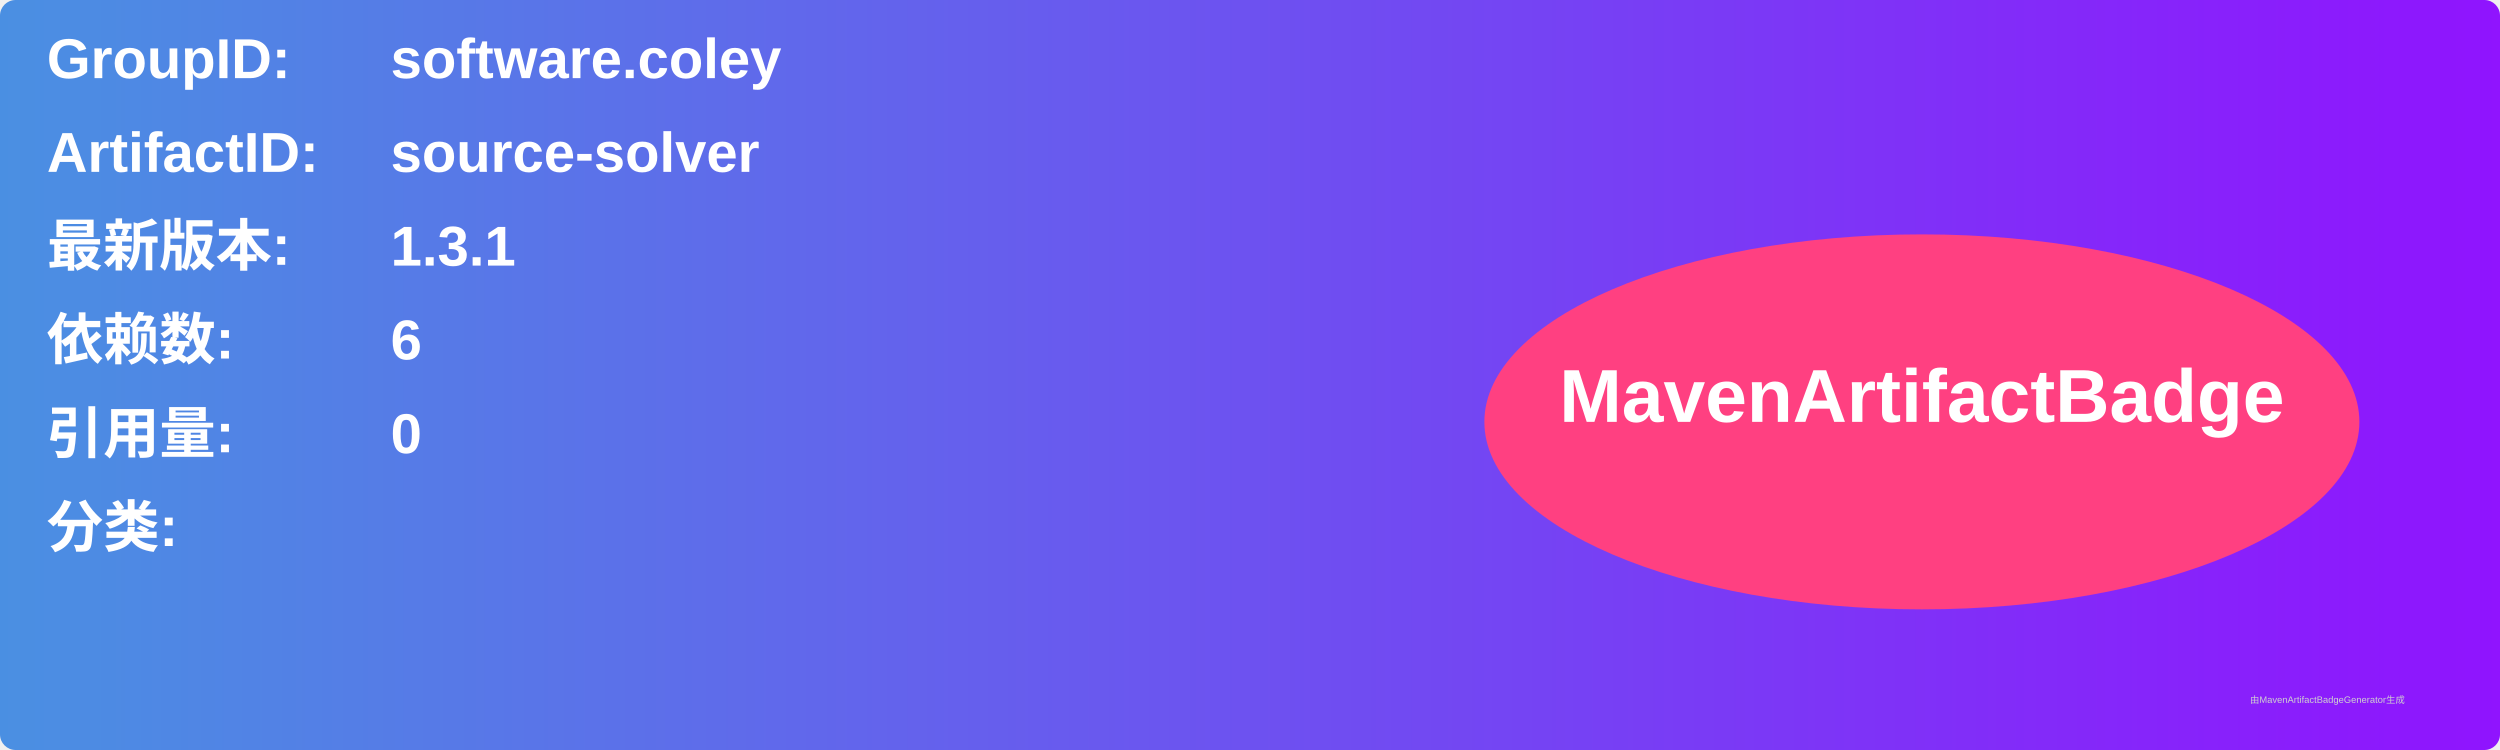
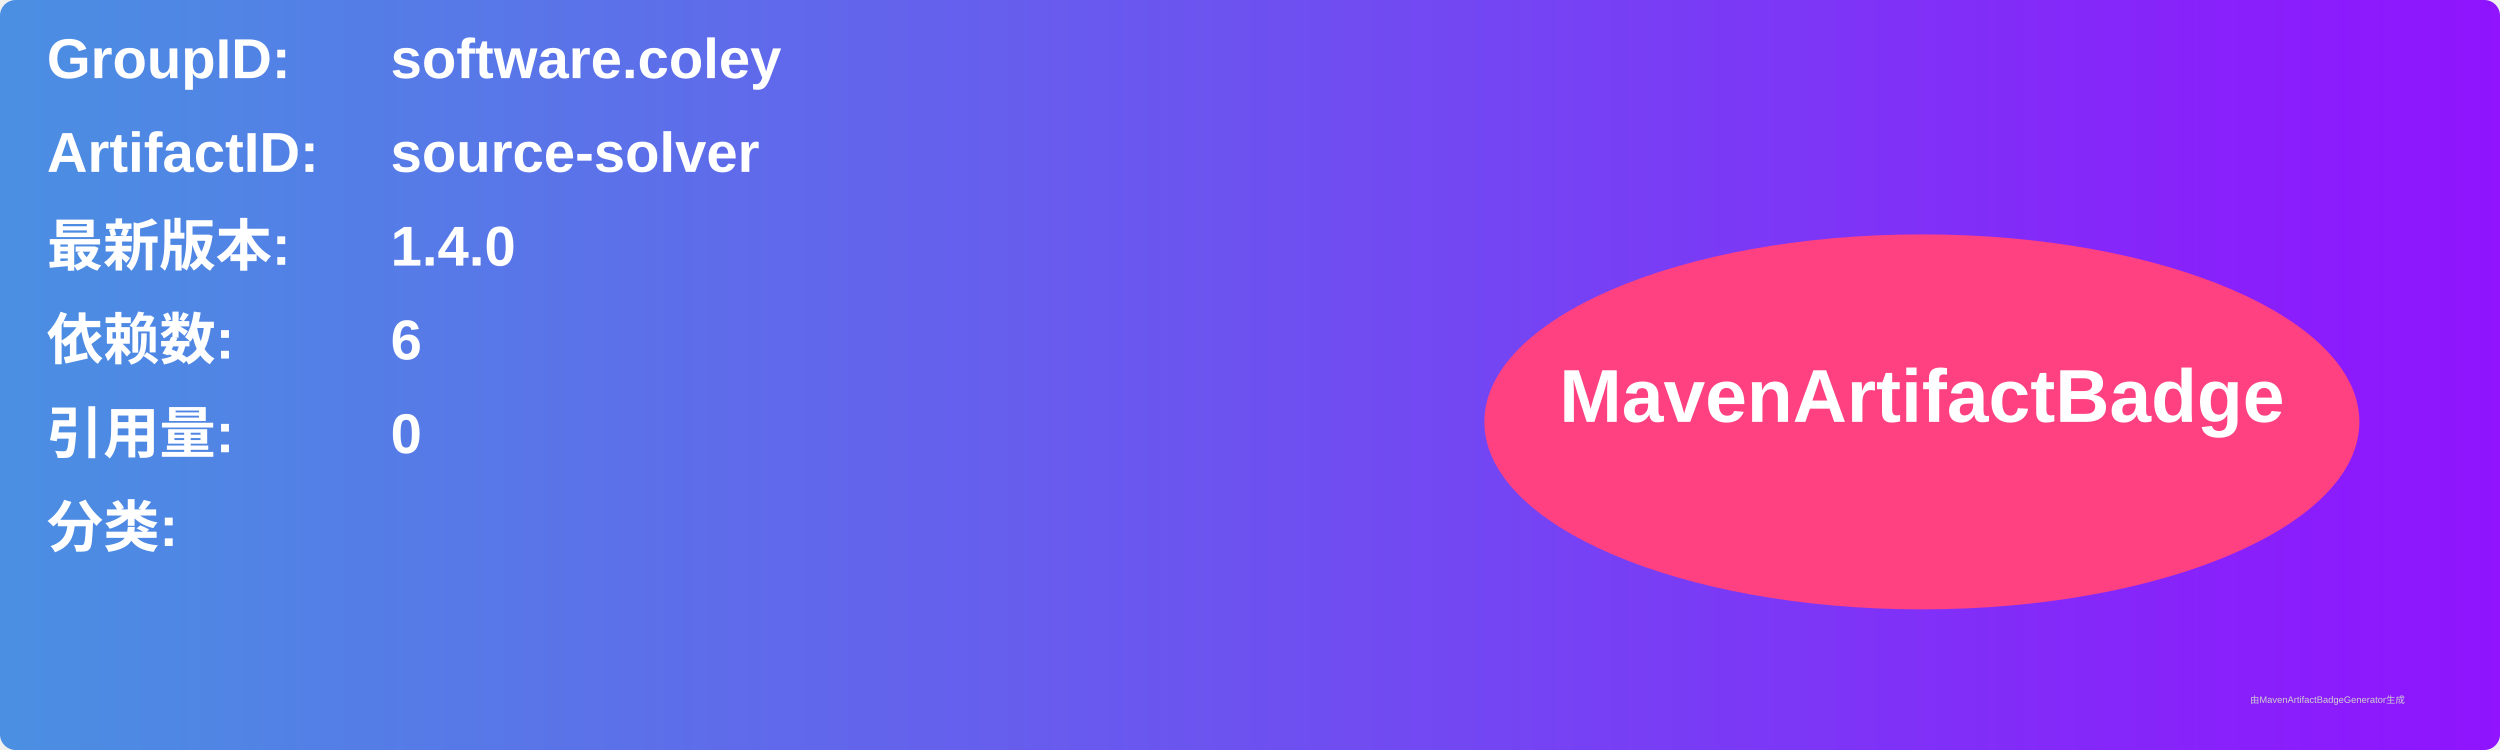
<svg xmlns="http://www.w3.org/2000/svg" width="800" height="240" viewBox="0 0 800 240">
  <linearGradient id="grad" x1="0%" y1="0%" x2="100%" y2="0%">
    <stop offset="0%" stop-color="#4a90e2" />
    <stop offset="100%" stop-color="#9013fe" />
  </linearGradient>
  <rect width="100%" height="100%" rx="5" ry="5" fill="url(#grad)" />
  <g transform="translate(15, 15)">
    <text x="0" y="10" font-family="Arial" font-size="18" fill="white" font-weight="bold" width="260">GroupID:</text>
    <text x="110" y="10" font-family="Arial" font-size="18" fill="white" font-weight="bold" width="460">software.coley</text>
    <text x="0" y="40" font-family="Arial" font-size="18" fill="white" font-weight="bold" width="260">ArtifactID:</text>
    <text x="110" y="40" font-family="Arial" font-size="18" fill="white" font-weight="bold" width="460">source-solver</text>
    <text x="0" y="70" font-family="Arial" font-size="18" fill="white" font-weight="bold">最新版本:</text>
    <text x="110" y="70" font-family="Arial" font-size="18" fill="white" font-weight="bold">
-       <tspan font-weight="bold">1.3.1</tspan>
+       <tspan font-weight="bold">1.4.0</tspan>
    </text>
    <text x="0" y="100" font-family="Arial" font-size="18" fill="white" font-weight="bold">依赖数: </text>
    <text x="110" y="100" font-family="Arial" font-size="18" fill="white">
      <tspan font-weight="bold">6</tspan>
    </text>
    <text x="0" y="130" font-family="Arial" font-size="18" fill="white" font-weight="bold">引用量: </text>
    <text x="110" y="130" font-family="Arial" font-size="18" fill="white">
      <tspan font-weight="bold">0</tspan>
    </text>
    <text x="0" y="160" font-family="Arial" font-size="18" fill="white" font-weight="bold">分类:</text>
    <text x="10" y="190" font-family="Arial" font-size="10" fill="white">
      <tspan font-weight="bold" />
    </text>
    <ellipse cx="600" cy="120" rx="140" ry="60" fill="#ff4081" />
    <text x="600" y="120" text-anchor="middle" font-family="Arial" font-size="24" fill="white" font-weight="bold">MavenArtifactBadge</text>
  </g>
  <text x="720" y="225" font-family="Arial" font-size="3" fill="#d0d0d0">由MavenArtifactBadgeGenerator生成</text>
</svg>
